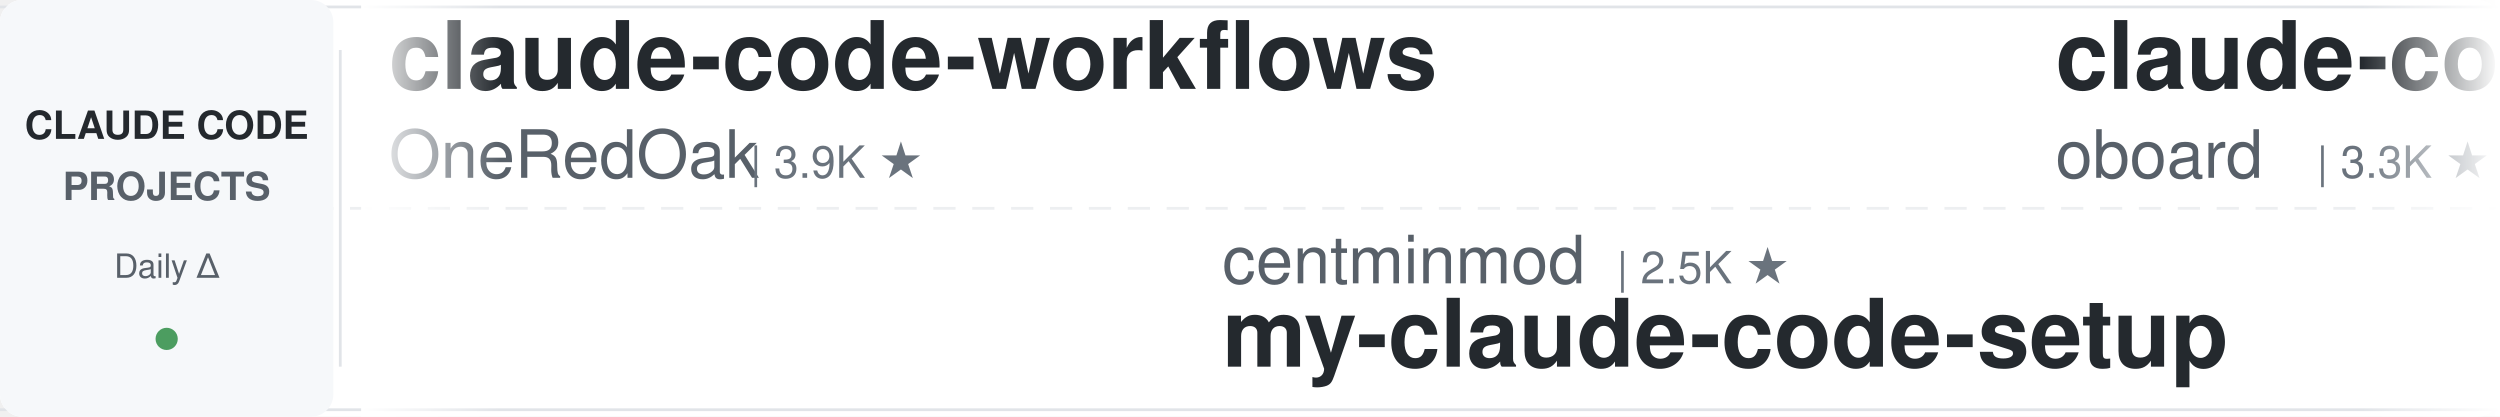
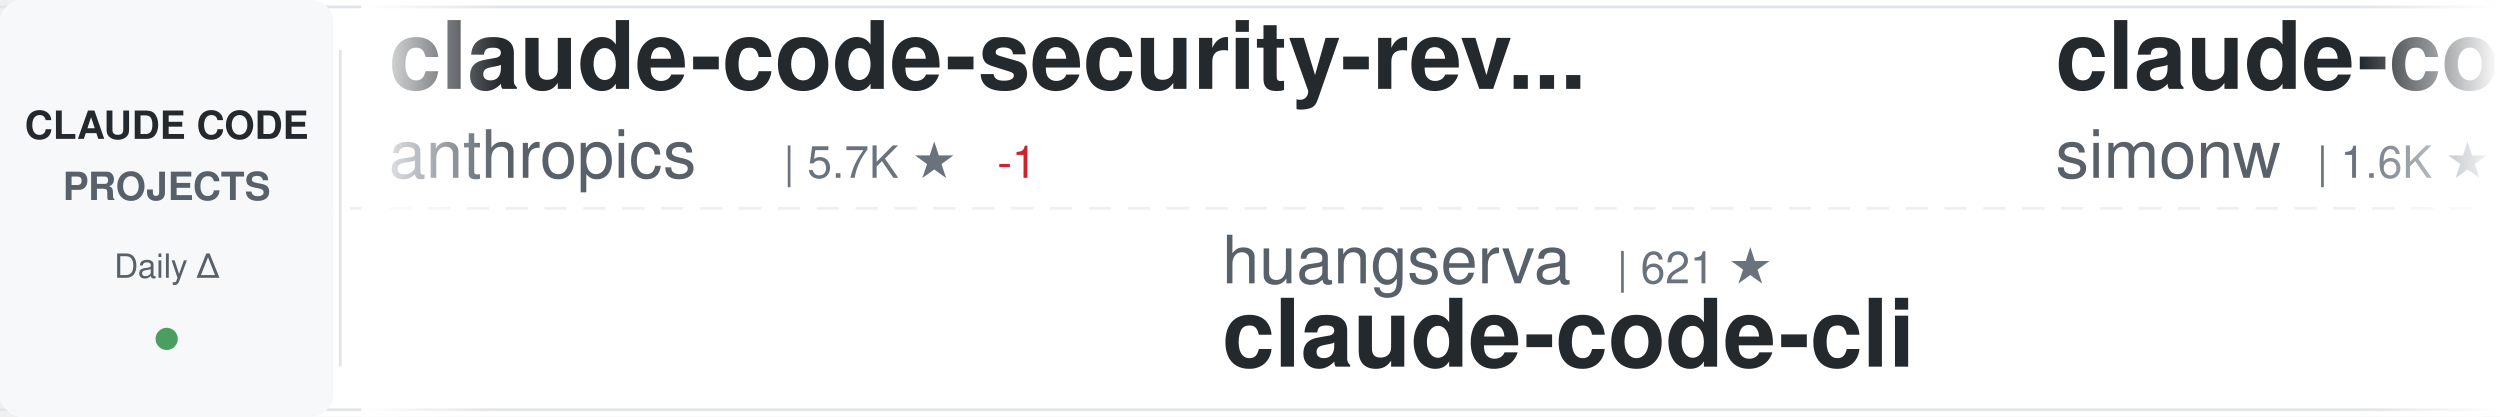
<svg xmlns="http://www.w3.org/2000/svg" width="900" height="150">
  <defs>
    <linearGradient id="awesomeLeftFade" x1="0%" y1="0%" x2="100%" y2="0%">
      <stop offset="0%" style="stop-color:#ffffff;stop-opacity:1" />
      <stop offset="100%" style="stop-color:#ffffff;stop-opacity:0" />
    </linearGradient>
    <linearGradient id="awesomeRightFade" x1="0%" y1="0%" x2="100%" y2="0%">
      <stop offset="0%" style="stop-color:#ffffff;stop-opacity:0" />
      <stop offset="100%" style="stop-color:#ffffff;stop-opacity:1" />
    </linearGradient>
  </defs>
  <rect width="900" height="150" fill="#ffffff" rx="8" />
  <rect x="0" y="2" width="900" height="1" fill="#e1e4e8" />
  <rect x="0" y="147" width="900" height="1" fill="#e1e4e8" />
  <line x1="0" y1="75" x2="900" y2="75" stroke="#e1e4e8" stroke-width="1" stroke-dasharray="8 6" opacity="0.6" />
  <rect x="0" y="0" width="120" height="150" fill="#f6f8fa" rx="8" />
  <text x="60" y="50" font-family="-apple-system, BlinkMacSystemFont, 'Segoe UI', Helvetica, Arial, sans-serif" font-size="14" font-weight="600" fill="#24292e" text-anchor="middle">CLAUDE CODE</text>
  <text x="60" y="72" font-family="-apple-system, BlinkMacSystemFont, 'Segoe UI', Helvetica, Arial, sans-serif" font-size="14" font-weight="600" fill="#586069" text-anchor="middle">PROJECTS</text>
  <text x="60" y="100" font-family="-apple-system, BlinkMacSystemFont, 'Segoe UI', Helvetica, Arial, sans-serif" font-size="12" font-weight="500" fill="#586069" text-anchor="middle">Daily Δ</text>
  <circle cx="60" cy="122" r="4" fill="#22863a" opacity="0.8" />
  <rect x="122" y="18" width="1" height="114" fill="#e1e4e8" />
  <clipPath id="awesomeTickerClip">
    <rect x="130" y="0" width="770" height="150" />
  </clipPath>
  <g clip-path="url(#awesomeTickerClip)">
    <g id="awesomeTickerItems">
      <animateTransform attributeName="transform" attributeType="XML" type="translate" from="0 0" to="-3000 0" dur="54s" repeatCount="indefinite" />
      <g transform="translate(0, 0)">
-         <text x="140" y="32" font-family="-apple-system, BlinkMacSystemFont, 'Segoe UI', Helvetica, Arial, sans-serif" font-size="34" font-weight="600" fill="#24292e">claude-code-workflows</text>
-         <text x="140" y="64" font-family="-apple-system, BlinkMacSystemFont, 'Segoe UI', Helvetica, Arial, sans-serif" font-size="24" font-weight="400" fill="#586069">OneRedOak</text>
-         <text x="270" y="64" font-family="-apple-system, BlinkMacSystemFont, 'Segoe UI', Helvetica, Arial, sans-serif" font-size="16" font-weight="500" fill="#6a737d">| 3.9K ★</text>
+         <text x="140" y="32" font-family="-apple-system, BlinkMacSystemFont, 'Segoe UI', Helvetica, Arial, sans-serif" font-size="34" font-weight="600" fill="#24292e">claude-code-security-rev...</text>
+         <text x="140" y="64" font-family="-apple-system, BlinkMacSystemFont, 'Segoe UI', Helvetica, Arial, sans-serif" font-size="24" font-weight="400" fill="#586069">anthropics</text>
+         <text x="282" y="64" font-family="-apple-system, BlinkMacSystemFont, 'Segoe UI', Helvetica, Arial, sans-serif" font-size="16" font-weight="500" fill="#6a737d">| 5.7K ★</text>
+         <text x="359" y="64" font-family="-apple-system, BlinkMacSystemFont, 'Segoe UI', Helvetica, Arial, sans-serif" font-size="16" font-weight="500" fill="#cb2431"> -1</text>
      </g>
      <g transform="translate(300, 0)">
-         <text x="140" y="102" font-family="-apple-system, BlinkMacSystemFont, 'Segoe UI', Helvetica, Arial, sans-serif" font-size="24" font-weight="400" fill="#586069">centminmod</text>
-         <text x="282" y="102" font-family="-apple-system, BlinkMacSystemFont, 'Segoe UI', Helvetica, Arial, sans-serif" font-size="16" font-weight="500" fill="#6a737d">| 2.5K ★</text>
-         <text x="140" y="132" font-family="-apple-system, BlinkMacSystemFont, 'Segoe UI', Helvetica, Arial, sans-serif" font-size="34" font-weight="600" fill="#24292e">my-claude-code-setup</text>
+         <text x="140" y="102" font-family="-apple-system, BlinkMacSystemFont, 'Segoe UI', Helvetica, Arial, sans-serif" font-size="24" font-weight="400" fill="#586069">huangserva</text>
+         <text x="282" y="102" font-family="-apple-system, BlinkMacSystemFont, 'Segoe UI', Helvetica, Arial, sans-serif" font-size="16" font-weight="500" fill="#6a737d">| 621 ★</text>
+         <text x="140" y="132" font-family="-apple-system, BlinkMacSystemFont, 'Segoe UI', Helvetica, Arial, sans-serif" font-size="34" font-weight="600" fill="#24292e">claude-code-cli</text>
      </g>
      <g transform="translate(600, 0)">
-         <text x="140" y="32" font-family="-apple-system, BlinkMacSystemFont, 'Segoe UI', Helvetica, Arial, sans-serif" font-size="34" font-weight="600" fill="#24292e">claude-code-rev</text>
-         <text x="140" y="64" font-family="-apple-system, BlinkMacSystemFont, 'Segoe UI', Helvetica, Arial, sans-serif" font-size="24" font-weight="400" fill="#586069">oboard</text>
-         <text x="234" y="64" font-family="-apple-system, BlinkMacSystemFont, 'Segoe UI', Helvetica, Arial, sans-serif" font-size="16" font-weight="500" fill="#6a737d">| 3.3K ★</text>
+         <text x="140" y="32" font-family="-apple-system, BlinkMacSystemFont, 'Segoe UI', Helvetica, Arial, sans-serif" font-size="34" font-weight="600" fill="#24292e">claude-code-transcripts</text>
+         <text x="140" y="64" font-family="-apple-system, BlinkMacSystemFont, 'Segoe UI', Helvetica, Arial, sans-serif" font-size="24" font-weight="400" fill="#586069">simonw</text>
+         <text x="234" y="64" font-family="-apple-system, BlinkMacSystemFont, 'Segoe UI', Helvetica, Arial, sans-serif" font-size="16" font-weight="500" fill="#6a737d">| 1.6K ★</text>
      </g>
      <g transform="translate(900, 0)">
-         <text x="140" y="102" font-family="-apple-system, BlinkMacSystemFont, 'Segoe UI', Helvetica, Arial, sans-serif" font-size="24" font-weight="400" fill="#586069">AprilNEA</text>
-         <text x="258" y="102" font-family="-apple-system, BlinkMacSystemFont, 'Segoe UI', Helvetica, Arial, sans-serif" font-size="16" font-weight="500" fill="#6a737d">| 393 ★</text>
-         <text x="140" y="132" font-family="-apple-system, BlinkMacSystemFont, 'Segoe UI', Helvetica, Arial, sans-serif" font-size="34" font-weight="600" fill="#24292e">claude-code-source</text>
+         <text x="140" y="102" font-family="-apple-system, BlinkMacSystemFont, 'Segoe UI', Helvetica, Arial, sans-serif" font-size="24" font-weight="400" fill="#586069">OneRedOak</text>
+         <text x="270" y="102" font-family="-apple-system, BlinkMacSystemFont, 'Segoe UI', Helvetica, Arial, sans-serif" font-size="16" font-weight="500" fill="#6a737d">| 3.9K ★</text>
+         <text x="140" y="132" font-family="-apple-system, BlinkMacSystemFont, 'Segoe UI', Helvetica, Arial, sans-serif" font-size="34" font-weight="600" fill="#24292e">claude-code-workflows</text>
      </g>
      <g transform="translate(1200, 0)">
-         <text x="140" y="32" font-family="-apple-system, BlinkMacSystemFont, 'Segoe UI', Helvetica, Arial, sans-serif" font-size="34" font-weight="600" fill="#24292e">claude-code-harness</text>
-         <text x="140" y="64" font-family="-apple-system, BlinkMacSystemFont, 'Segoe UI', Helvetica, Arial, sans-serif" font-size="24" font-weight="400" fill="#586069">Chachamaru127</text>
-         <text x="318" y="64" font-family="-apple-system, BlinkMacSystemFont, 'Segoe UI', Helvetica, Arial, sans-serif" font-size="16" font-weight="500" fill="#6a737d">| 3.0K ★</text>
+         <text x="140" y="32" font-family="-apple-system, BlinkMacSystemFont, 'Segoe UI', Helvetica, Arial, sans-serif" font-size="34" font-weight="600" fill="#24292e">claude-code-settings</text>
+         <text x="140" y="64" font-family="-apple-system, BlinkMacSystemFont, 'Segoe UI', Helvetica, Arial, sans-serif" font-size="24" font-weight="400" fill="#586069">feiskyer</text>
+         <text x="258" y="64" font-family="-apple-system, BlinkMacSystemFont, 'Segoe UI', Helvetica, Arial, sans-serif" font-size="16" font-weight="500" fill="#6a737d">| 1.6K ★</text>
      </g>
      <g transform="translate(1500, 0)">
-         <text x="140" y="102" font-family="-apple-system, BlinkMacSystemFont, 'Segoe UI', Helvetica, Arial, sans-serif" font-size="24" font-weight="400" fill="#586069">liuup</text>
-         <text x="222" y="102" font-family="-apple-system, BlinkMacSystemFont, 'Segoe UI', Helvetica, Arial, sans-serif" font-size="16" font-weight="500" fill="#6a737d">| 3.7K ★</text>
-         <text x="140" y="132" font-family="-apple-system, BlinkMacSystemFont, 'Segoe UI', Helvetica, Arial, sans-serif" font-size="34" font-weight="600" fill="#24292e">claude-code-analysis</text>
+         <text x="140" y="102" font-family="-apple-system, BlinkMacSystemFont, 'Segoe UI', Helvetica, Arial, sans-serif" font-size="24" font-weight="400" fill="#586069">nicedreamzapp</text>
+         <text x="318" y="102" font-family="-apple-system, BlinkMacSystemFont, 'Segoe UI', Helvetica, Arial, sans-serif" font-size="16" font-weight="500" fill="#6a737d">| 3.0K ★</text>
+         <text x="140" y="132" font-family="-apple-system, BlinkMacSystemFont, 'Segoe UI', Helvetica, Arial, sans-serif" font-size="34" font-weight="600" fill="#24292e">claude-code-local</text>
      </g>
      <g transform="translate(1800, 0)">
-         <text x="140" y="32" font-family="-apple-system, BlinkMacSystemFont, 'Segoe UI', Helvetica, Arial, sans-serif" font-size="34" font-weight="600" fill="#24292e">claude-code-router</text>
-         <text x="140" y="64" font-family="-apple-system, BlinkMacSystemFont, 'Segoe UI', Helvetica, Arial, sans-serif" font-size="24" font-weight="400" fill="#586069">musistudio</text>
-         <text x="282" y="64" font-family="-apple-system, BlinkMacSystemFont, 'Segoe UI', Helvetica, Arial, sans-serif" font-size="16" font-weight="500" fill="#6a737d">| 36.3K ★</text>
-         <text x="368" y="64" font-family="-apple-system, BlinkMacSystemFont, 'Segoe UI', Helvetica, Arial, sans-serif" font-size="16" font-weight="500" fill="#22863a"> +1</text>
+         <text x="140" y="32" font-family="-apple-system, BlinkMacSystemFont, 'Segoe UI', Helvetica, Arial, sans-serif" font-size="34" font-weight="600" fill="#24292e">awesome-claude-code</text>
+         <text x="140" y="64" font-family="-apple-system, BlinkMacSystemFont, 'Segoe UI', Helvetica, Arial, sans-serif" font-size="24" font-weight="400" fill="#586069">jqueryscript</text>
+         <text x="306" y="64" font-family="-apple-system, BlinkMacSystemFont, 'Segoe UI', Helvetica, Arial, sans-serif" font-size="16" font-weight="500" fill="#6a737d">| 484 ★</text>
      </g>
      <g transform="translate(2100, 0)">
-         <text x="140" y="102" font-family="-apple-system, BlinkMacSystemFont, 'Segoe UI', Helvetica, Arial, sans-serif" font-size="24" font-weight="400" fill="#586069">asgeirtj</text>
-         <text x="258" y="102" font-family="-apple-system, BlinkMacSystemFont, 'Segoe UI', Helvetica, Arial, sans-serif" font-size="16" font-weight="500" fill="#6a737d">| 61.8K ★</text>
-         <text x="344" y="102" font-family="-apple-system, BlinkMacSystemFont, 'Segoe UI', Helvetica, Arial, sans-serif" font-size="16" font-weight="500" fill="#22863a"> +15</text>
-         <text x="140" y="132" font-family="-apple-system, BlinkMacSystemFont, 'Segoe UI', Helvetica, Arial, sans-serif" font-size="34" font-weight="600" fill="#24292e">system_prompts_leaks</text>
+         <text x="140" y="102" font-family="-apple-system, BlinkMacSystemFont, 'Segoe UI', Helvetica, Arial, sans-serif" font-size="24" font-weight="400" fill="#586069">edmund-io</text>
+         <text x="270" y="102" font-family="-apple-system, BlinkMacSystemFont, 'Segoe UI', Helvetica, Arial, sans-serif" font-size="16" font-weight="500" fill="#6a737d">| 1.5K ★</text>
+         <text x="140" y="132" font-family="-apple-system, BlinkMacSystemFont, 'Segoe UI', Helvetica, Arial, sans-serif" font-size="34" font-weight="600" fill="#24292e">edmunds-claude-code</text>
      </g>
      <g transform="translate(2400, 0)">
-         <text x="140" y="32" font-family="-apple-system, BlinkMacSystemFont, 'Segoe UI', Helvetica, Arial, sans-serif" font-size="34" font-weight="600" fill="#24292e">oh-my-claudecode</text>
-         <text x="140" y="64" font-family="-apple-system, BlinkMacSystemFont, 'Segoe UI', Helvetica, Arial, sans-serif" font-size="24" font-weight="400" fill="#586069">Yeachan-Heo</text>
-         <text x="294" y="64" font-family="-apple-system, BlinkMacSystemFont, 'Segoe UI', Helvetica, Arial, sans-serif" font-size="16" font-weight="500" fill="#6a737d">| 38.2K ★</text>
-         <text x="380" y="64" font-family="-apple-system, BlinkMacSystemFont, 'Segoe UI', Helvetica, Arial, sans-serif" font-size="16" font-weight="500" fill="#22863a"> +2</text>
+         <text x="140" y="32" font-family="-apple-system, BlinkMacSystemFont, 'Segoe UI', Helvetica, Arial, sans-serif" font-size="34" font-weight="600" fill="#24292e">claude-code-proxy</text>
+         <text x="140" y="64" font-family="-apple-system, BlinkMacSystemFont, 'Segoe UI', Helvetica, Arial, sans-serif" font-size="24" font-weight="400" fill="#586069">1rgs</text>
+         <text x="210" y="64" font-family="-apple-system, BlinkMacSystemFont, 'Segoe UI', Helvetica, Arial, sans-serif" font-size="16" font-weight="500" fill="#6a737d">| 3.7K ★</text>
+         <text x="287" y="64" font-family="-apple-system, BlinkMacSystemFont, 'Segoe UI', Helvetica, Arial, sans-serif" font-size="16" font-weight="500" fill="#cb2431"> -1</text>
      </g>
      <g transform="translate(2700, 0)">
-         <text x="140" y="102" font-family="-apple-system, BlinkMacSystemFont, 'Segoe UI', Helvetica, Arial, sans-serif" font-size="24" font-weight="400" fill="#586069">fazxes</text>
-         <text x="234" y="102" font-family="-apple-system, BlinkMacSystemFont, 'Segoe UI', Helvetica, Arial, sans-serif" font-size="16" font-weight="500" fill="#6a737d">| 229 ★</text>
-         <text x="140" y="132" font-family="-apple-system, BlinkMacSystemFont, 'Segoe UI', Helvetica, Arial, sans-serif" font-size="34" font-weight="600" fill="#24292e">Claude-code</text>
+         <text x="140" y="102" font-family="-apple-system, BlinkMacSystemFont, 'Segoe UI', Helvetica, Arial, sans-serif" font-size="24" font-weight="400" fill="#586069">luongnv89</text>
+         <text x="270" y="102" font-family="-apple-system, BlinkMacSystemFont, 'Segoe UI', Helvetica, Arial, sans-serif" font-size="16" font-weight="500" fill="#6a737d">| 40.8K ★</text>
+         <text x="356" y="102" font-family="-apple-system, BlinkMacSystemFont, 'Segoe UI', Helvetica, Arial, sans-serif" font-size="16" font-weight="500" fill="#22863a"> +1</text>
+         <text x="140" y="132" font-family="-apple-system, BlinkMacSystemFont, 'Segoe UI', Helvetica, Arial, sans-serif" font-size="34" font-weight="600" fill="#24292e">claude-howto</text>
      </g>
      <g transform="translate(3000, 0)">
-         <text x="140" y="32" font-family="-apple-system, BlinkMacSystemFont, 'Segoe UI', Helvetica, Arial, sans-serif" font-size="34" font-weight="600" fill="#24292e">claude-code-workflows</text>
-         <text x="140" y="64" font-family="-apple-system, BlinkMacSystemFont, 'Segoe UI', Helvetica, Arial, sans-serif" font-size="24" font-weight="400" fill="#586069">OneRedOak</text>
-         <text x="270" y="64" font-family="-apple-system, BlinkMacSystemFont, 'Segoe UI', Helvetica, Arial, sans-serif" font-size="16" font-weight="500" fill="#6a737d">| 3.9K ★</text>
+         <text x="140" y="32" font-family="-apple-system, BlinkMacSystemFont, 'Segoe UI', Helvetica, Arial, sans-serif" font-size="34" font-weight="600" fill="#24292e">claude-code-security-rev...</text>
+         <text x="140" y="64" font-family="-apple-system, BlinkMacSystemFont, 'Segoe UI', Helvetica, Arial, sans-serif" font-size="24" font-weight="400" fill="#586069">anthropics</text>
+         <text x="282" y="64" font-family="-apple-system, BlinkMacSystemFont, 'Segoe UI', Helvetica, Arial, sans-serif" font-size="16" font-weight="500" fill="#6a737d">| 5.7K ★</text>
+         <text x="359" y="64" font-family="-apple-system, BlinkMacSystemFont, 'Segoe UI', Helvetica, Arial, sans-serif" font-size="16" font-weight="500" fill="#cb2431"> -1</text>
      </g>
      <g transform="translate(3300, 0)">
-         <text x="140" y="102" font-family="-apple-system, BlinkMacSystemFont, 'Segoe UI', Helvetica, Arial, sans-serif" font-size="24" font-weight="400" fill="#586069">centminmod</text>
-         <text x="282" y="102" font-family="-apple-system, BlinkMacSystemFont, 'Segoe UI', Helvetica, Arial, sans-serif" font-size="16" font-weight="500" fill="#6a737d">| 2.5K ★</text>
-         <text x="140" y="132" font-family="-apple-system, BlinkMacSystemFont, 'Segoe UI', Helvetica, Arial, sans-serif" font-size="34" font-weight="600" fill="#24292e">my-claude-code-setup</text>
+         <text x="140" y="102" font-family="-apple-system, BlinkMacSystemFont, 'Segoe UI', Helvetica, Arial, sans-serif" font-size="24" font-weight="400" fill="#586069">huangserva</text>
+         <text x="282" y="102" font-family="-apple-system, BlinkMacSystemFont, 'Segoe UI', Helvetica, Arial, sans-serif" font-size="16" font-weight="500" fill="#6a737d">| 621 ★</text>
+         <text x="140" y="132" font-family="-apple-system, BlinkMacSystemFont, 'Segoe UI', Helvetica, Arial, sans-serif" font-size="34" font-weight="600" fill="#24292e">claude-code-cli</text>
      </g>
      <g transform="translate(3600, 0)">
-         <text x="140" y="32" font-family="-apple-system, BlinkMacSystemFont, 'Segoe UI', Helvetica, Arial, sans-serif" font-size="34" font-weight="600" fill="#24292e">claude-code-rev</text>
-         <text x="140" y="64" font-family="-apple-system, BlinkMacSystemFont, 'Segoe UI', Helvetica, Arial, sans-serif" font-size="24" font-weight="400" fill="#586069">oboard</text>
-         <text x="234" y="64" font-family="-apple-system, BlinkMacSystemFont, 'Segoe UI', Helvetica, Arial, sans-serif" font-size="16" font-weight="500" fill="#6a737d">| 3.3K ★</text>
+         <text x="140" y="32" font-family="-apple-system, BlinkMacSystemFont, 'Segoe UI', Helvetica, Arial, sans-serif" font-size="34" font-weight="600" fill="#24292e">claude-code-transcripts</text>
+         <text x="140" y="64" font-family="-apple-system, BlinkMacSystemFont, 'Segoe UI', Helvetica, Arial, sans-serif" font-size="24" font-weight="400" fill="#586069">simonw</text>
+         <text x="234" y="64" font-family="-apple-system, BlinkMacSystemFont, 'Segoe UI', Helvetica, Arial, sans-serif" font-size="16" font-weight="500" fill="#6a737d">| 1.6K ★</text>
      </g>
      <g transform="translate(3900, 0)">
-         <text x="140" y="102" font-family="-apple-system, BlinkMacSystemFont, 'Segoe UI', Helvetica, Arial, sans-serif" font-size="24" font-weight="400" fill="#586069">AprilNEA</text>
-         <text x="258" y="102" font-family="-apple-system, BlinkMacSystemFont, 'Segoe UI', Helvetica, Arial, sans-serif" font-size="16" font-weight="500" fill="#6a737d">| 393 ★</text>
-         <text x="140" y="132" font-family="-apple-system, BlinkMacSystemFont, 'Segoe UI', Helvetica, Arial, sans-serif" font-size="34" font-weight="600" fill="#24292e">claude-code-source</text>
+         <text x="140" y="102" font-family="-apple-system, BlinkMacSystemFont, 'Segoe UI', Helvetica, Arial, sans-serif" font-size="24" font-weight="400" fill="#586069">OneRedOak</text>
+         <text x="270" y="102" font-family="-apple-system, BlinkMacSystemFont, 'Segoe UI', Helvetica, Arial, sans-serif" font-size="16" font-weight="500" fill="#6a737d">| 3.9K ★</text>
+         <text x="140" y="132" font-family="-apple-system, BlinkMacSystemFont, 'Segoe UI', Helvetica, Arial, sans-serif" font-size="34" font-weight="600" fill="#24292e">claude-code-workflows</text>
      </g>
    </g>
  </g>
  <rect x="130" y="0" width="50" height="150" fill="url(#awesomeLeftFade)" />
  <rect x="850" y="0" width="50" height="150" fill="url(#awesomeRightFade)" />
</svg>
